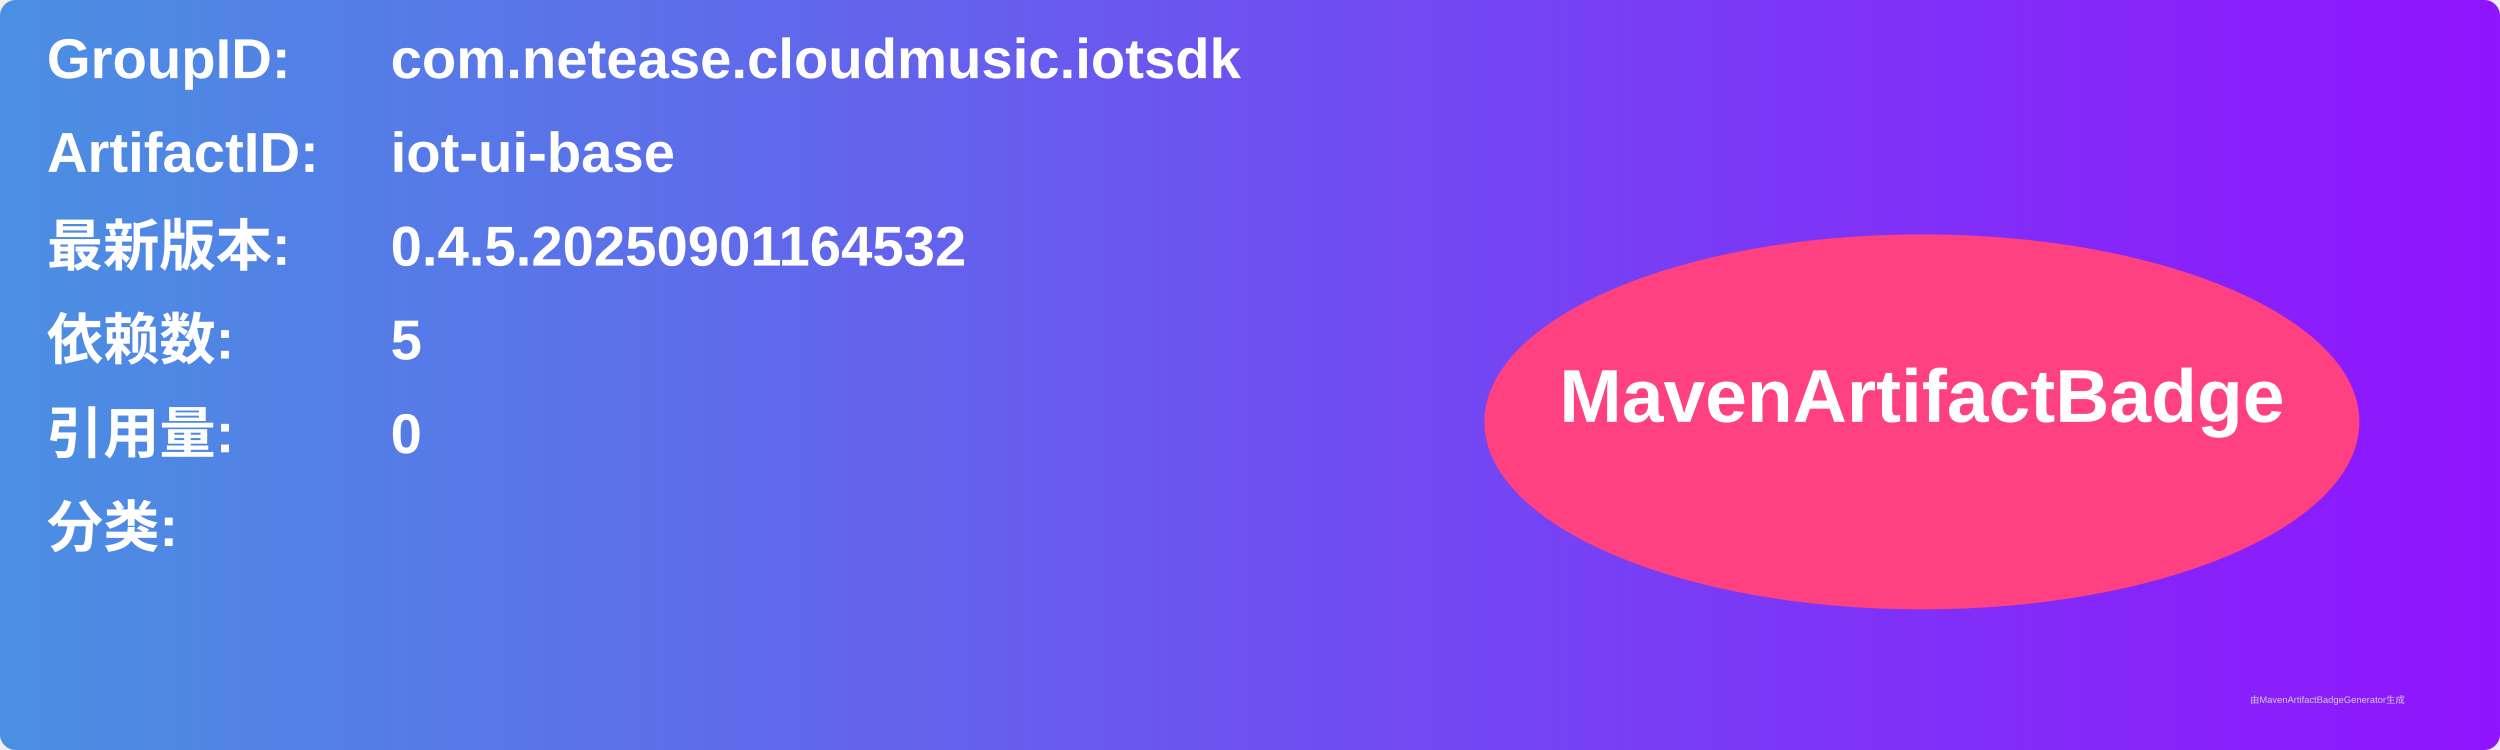
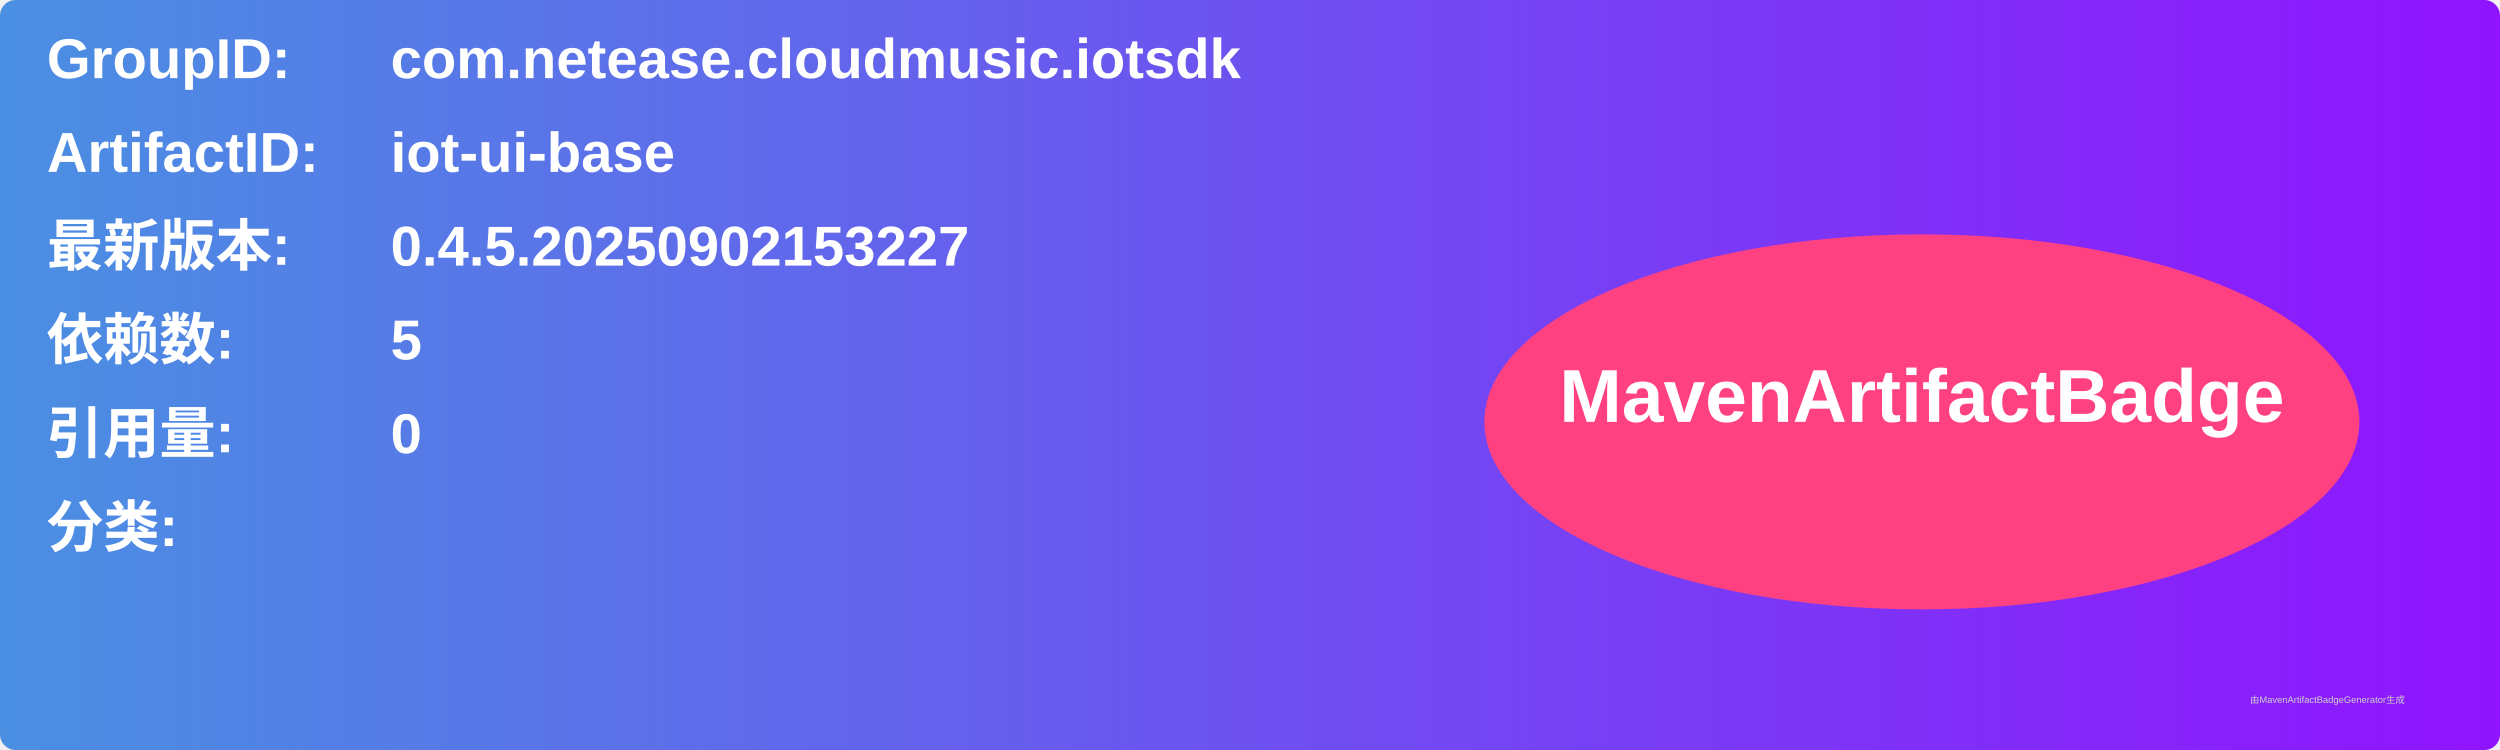
<svg xmlns="http://www.w3.org/2000/svg" width="800" height="240" viewBox="0 0 800 240">
  <linearGradient id="grad" x1="0%" y1="0%" x2="100%" y2="0%">
    <stop offset="0%" stop-color="#4a90e2" />
    <stop offset="100%" stop-color="#9013fe" />
  </linearGradient>
  <rect width="100%" height="100%" rx="5" ry="5" fill="url(#grad)" />
  <g transform="translate(15, 15)">
    <text x="0" y="10" font-family="Arial" font-size="18" fill="white" font-weight="bold" width="260">GroupID:</text>
    <text x="110" y="10" font-family="Arial" font-size="18" fill="white" font-weight="bold" width="460">com.netease.cloudmusic.iotsdk</text>
    <text x="0" y="40" font-family="Arial" font-size="18" fill="white" font-weight="bold" width="260">ArtifactID:</text>
    <text x="110" y="40" font-family="Arial" font-size="18" fill="white" font-weight="bold" width="460">iot-ui-base</text>
    <text x="0" y="70" font-family="Arial" font-size="18" fill="white" font-weight="bold">最新版本:</text>
    <text x="110" y="70" font-family="Arial" font-size="18" fill="white" font-weight="bold">
-       <tspan font-weight="bold">0.4.5.20250901164532</tspan>
+       <tspan font-weight="bold">0.4.5.20250902153227</tspan>
    </text>
    <text x="0" y="100" font-family="Arial" font-size="18" fill="white" font-weight="bold">依赖数: </text>
    <text x="110" y="100" font-family="Arial" font-size="18" fill="white">
      <tspan font-weight="bold">5</tspan>
    </text>
    <text x="0" y="130" font-family="Arial" font-size="18" fill="white" font-weight="bold">引用量: </text>
    <text x="110" y="130" font-family="Arial" font-size="18" fill="white">
      <tspan font-weight="bold">0</tspan>
    </text>
    <text x="0" y="160" font-family="Arial" font-size="18" fill="white" font-weight="bold">分类:</text>
    <text x="10" y="190" font-family="Arial" font-size="10" fill="white">
      <tspan font-weight="bold" />
    </text>
    <ellipse cx="600" cy="120" rx="140" ry="60" fill="#ff4081" />
    <text x="600" y="120" text-anchor="middle" font-family="Arial" font-size="24" fill="white" font-weight="bold">MavenArtifactBadge</text>
  </g>
  <text x="720" y="225" font-family="Arial" font-size="3" fill="#d0d0d0">由MavenArtifactBadgeGenerator生成</text>
</svg>
